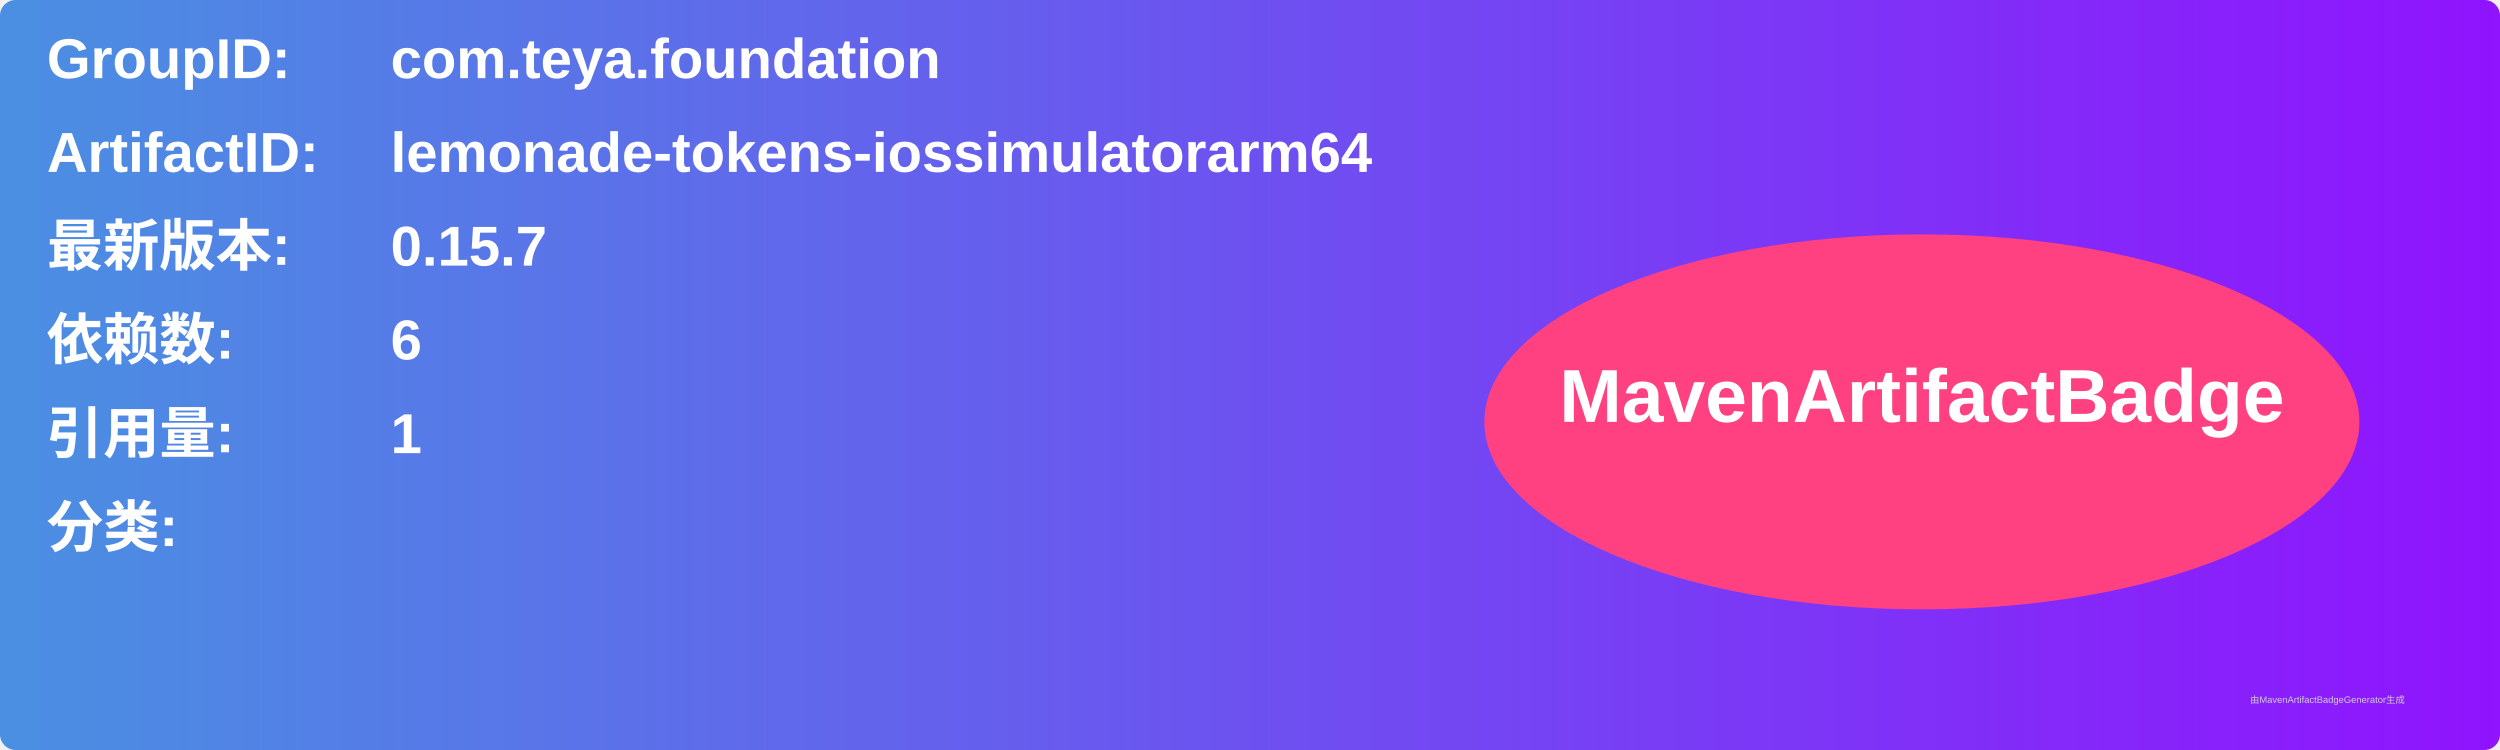
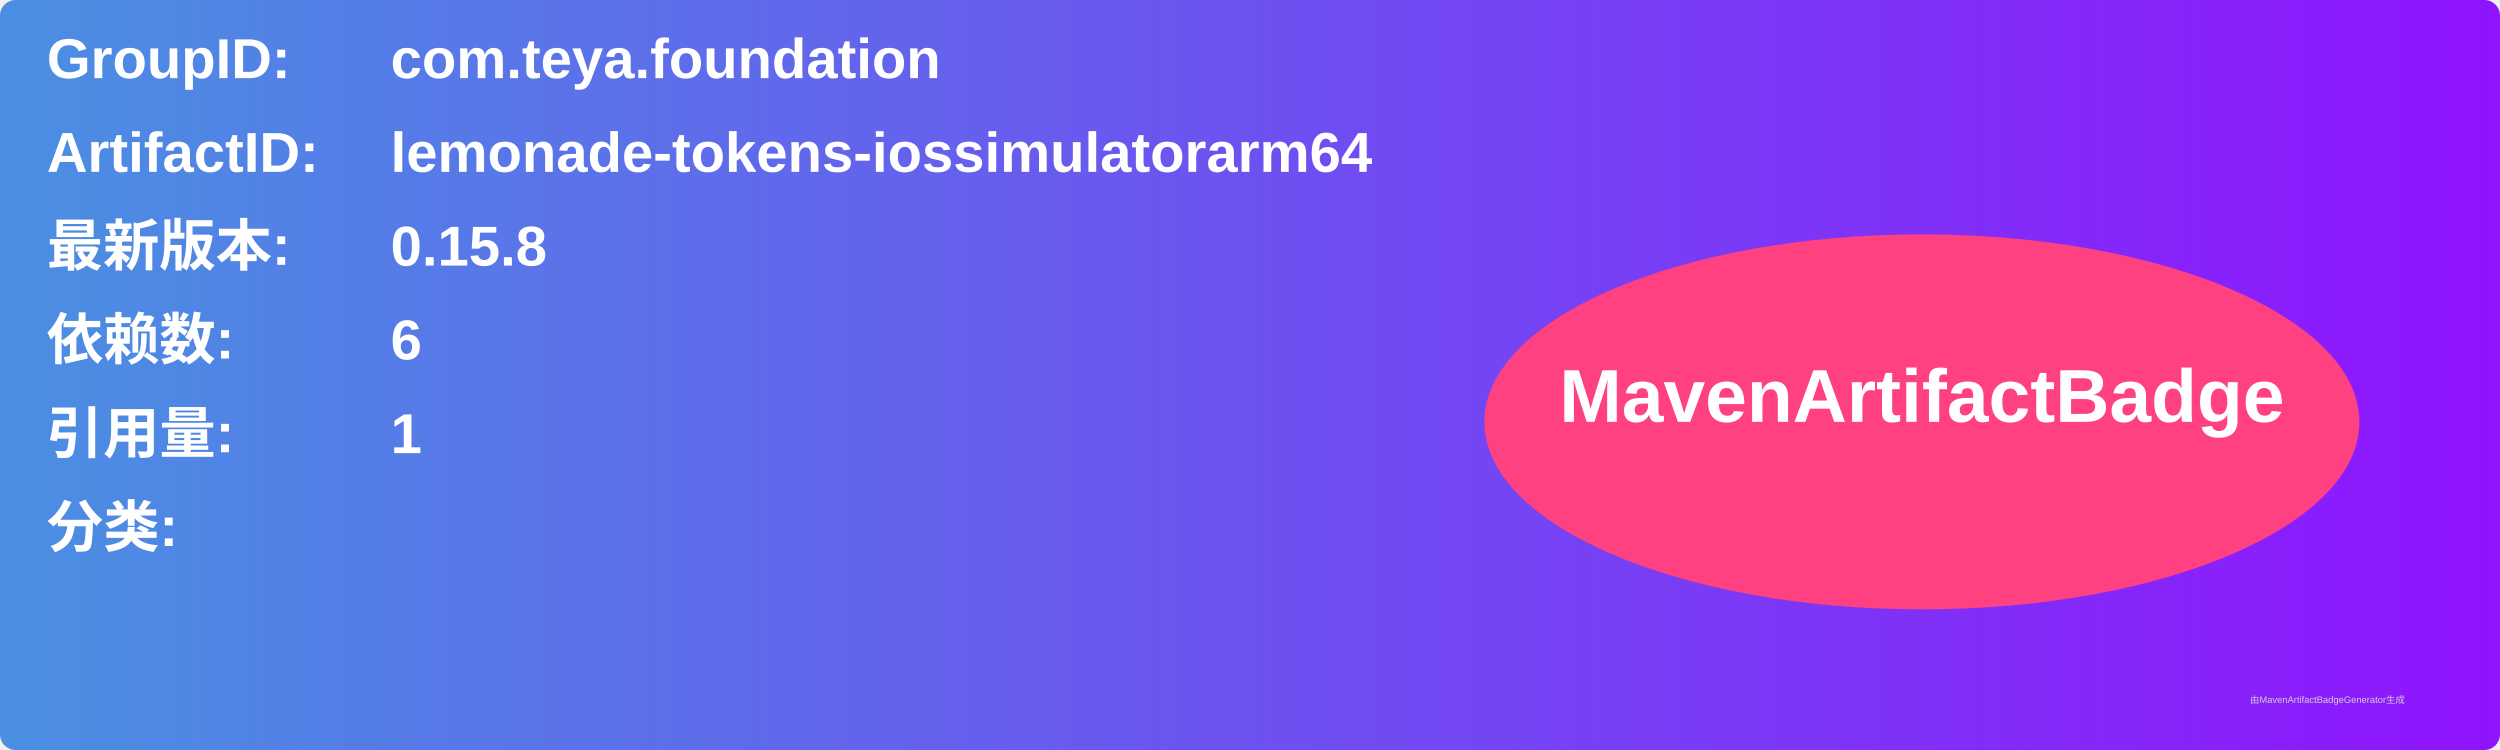
<svg xmlns="http://www.w3.org/2000/svg" width="800" height="240" viewBox="0 0 800 240">
  <linearGradient id="grad" x1="0%" y1="0%" x2="100%" y2="0%">
    <stop offset="0%" stop-color="#4a90e2" />
    <stop offset="100%" stop-color="#9013fe" />
  </linearGradient>
  <rect width="100%" height="100%" rx="5" ry="5" fill="url(#grad)" />
  <g transform="translate(15, 15)">
    <text x="0" y="10" font-family="Arial" font-size="18" fill="white" font-weight="bold" width="260">GroupID:</text>
    <text x="110" y="10" font-family="Arial" font-size="18" fill="white" font-weight="bold" width="460">com.teya.foundation</text>
    <text x="0" y="40" font-family="Arial" font-size="18" fill="white" font-weight="bold" width="260">ArtifactID:</text>
    <text x="110" y="40" font-family="Arial" font-size="18" fill="white" font-weight="bold" width="460">lemonade-tokens-iossimulatorarm64</text>
    <text x="0" y="70" font-family="Arial" font-size="18" fill="white" font-weight="bold">最新版本:</text>
    <text x="110" y="70" font-family="Arial" font-size="18" fill="white" font-weight="bold">
-       <tspan font-weight="bold">0.15.7</tspan>
+       <tspan font-weight="bold">0.15.8</tspan>
    </text>
    <text x="0" y="100" font-family="Arial" font-size="18" fill="white" font-weight="bold">依赖数: </text>
    <text x="110" y="100" font-family="Arial" font-size="18" fill="white">
      <tspan font-weight="bold">6</tspan>
    </text>
    <text x="0" y="130" font-family="Arial" font-size="18" fill="white" font-weight="bold">引用量: </text>
    <text x="110" y="130" font-family="Arial" font-size="18" fill="white">
      <tspan font-weight="bold">1</tspan>
    </text>
    <text x="0" y="160" font-family="Arial" font-size="18" fill="white" font-weight="bold">分类:</text>
    <text x="10" y="190" font-family="Arial" font-size="10" fill="white">
      <tspan font-weight="bold" />
    </text>
    <ellipse cx="600" cy="120" rx="140" ry="60" fill="#ff4081" />
    <text x="600" y="120" text-anchor="middle" font-family="Arial" font-size="24" fill="white" font-weight="bold">MavenArtifactBadge</text>
  </g>
  <text x="720" y="225" font-family="Arial" font-size="3" fill="#d0d0d0">由MavenArtifactBadgeGenerator生成</text>
</svg>
